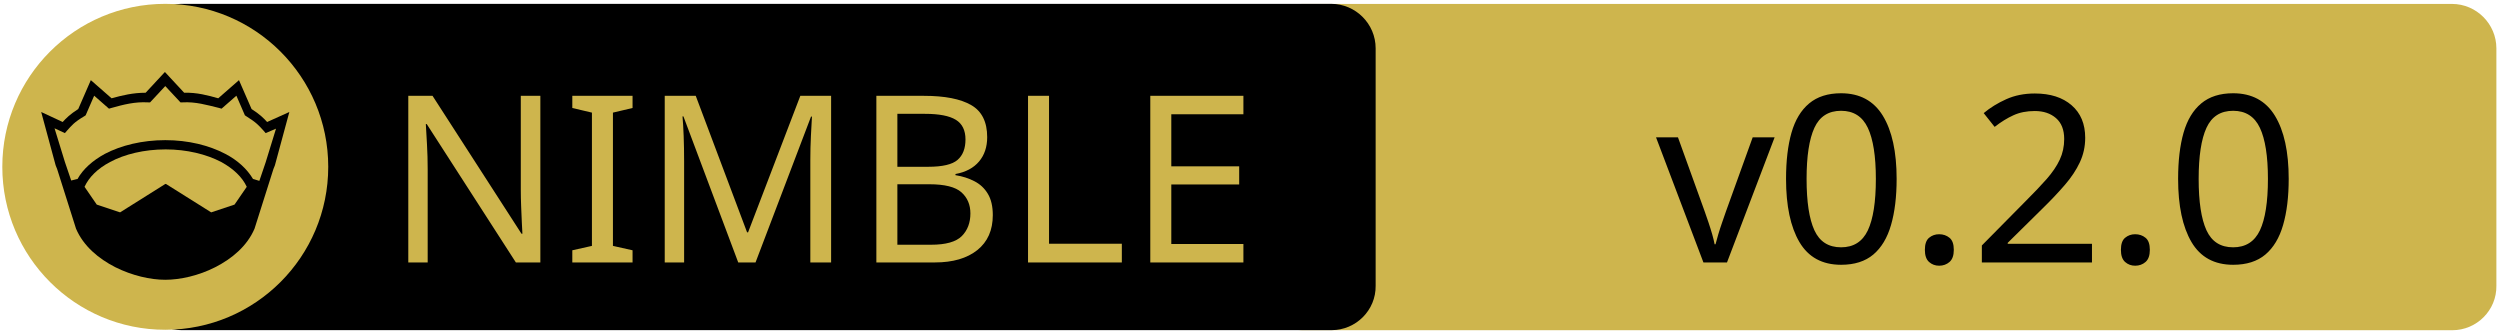
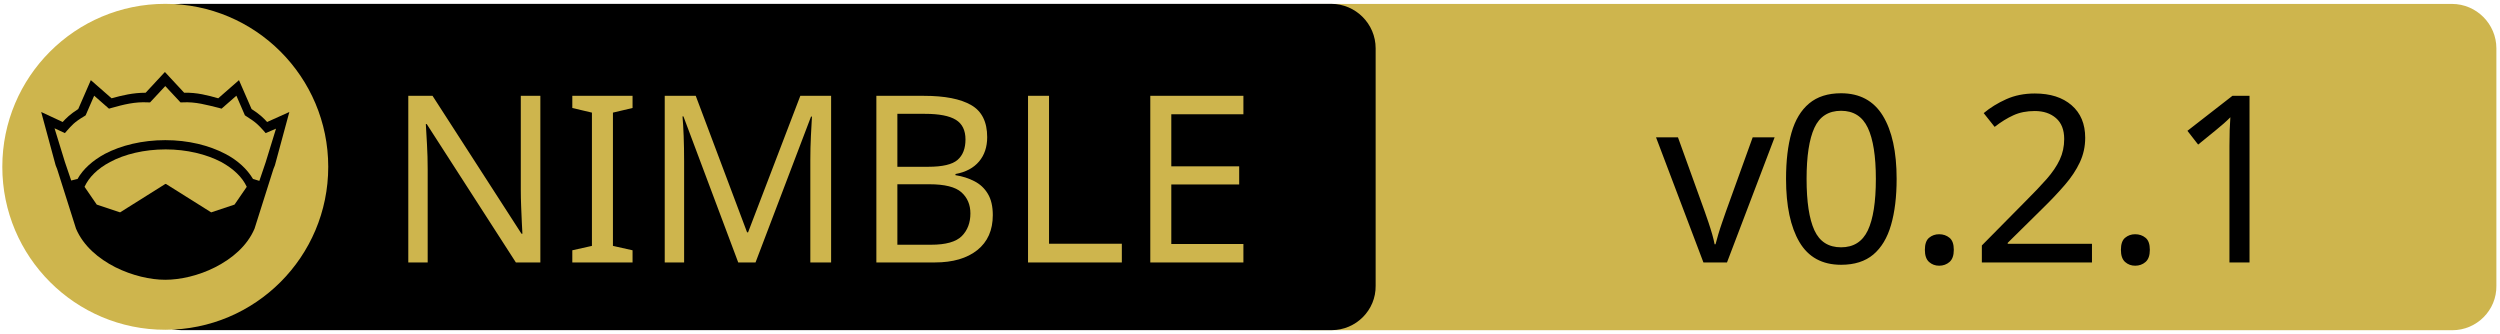
<svg xmlns="http://www.w3.org/2000/svg" xmlns:xlink="http://www.w3.org/1999/xlink" width="675" height="90" xml:space="preserve" version="1.1">
  <a xlink:href="https://github.com/telatin/gzfast">
    <g>
      <path fill="#CEB54D" id="svg_15" d="m662.123,89.159l-310.5,0c-6.6,0 -12,-5.4 -12,-12l0,-64.1c0,-6.6 5.4,-12 12,-12l310.4,0c6.6,0 12,5.4 12,12l0,64.1c0.1,6.6 -5.3,12 -11.9,12z" />
      <path id="svg_1" d="m359.524,89.139l-310.5,0c-6.6,0 -12,-5.4 -12,-12l0,-64.1c0,-6.6 5.4,-12 12,-12l310.4,0c6.6,0 12,5.4 12,12l0,64.1c0.1,6.6 -5.3,12 -11.9,12z" />
      <rect id="svg_2" fill="none" height="45.9" width="315.3" class="st0" y="24.539" x="60.224" />
      <circle id="svg_4" fill="#CEB54D" r="44" cy="45.039" cx="44.624" class="st1" />
      <g id="XMLID_4_">
        <path id="svg_5" d="m78.124,30.239l-3.9,14.4l-0.4,1l-5.1,16.1c0,0 0,0 0,0c-2,4.7 -6.1,8.1 -10.6,10.4c-4.5,2.3 -9.5,3.4 -13.5,3.4c-4,0 -8.9,-1.1 -13.5,-3.4c-4.5,-2.3 -8.6,-5.7 -10.6,-10.4c0,0 0,0 0,0l-5.1,-16.1l-0.4,-1l-3.9,-14.4l5.8,2.7c0.9,-1 2,-2.1 4.2,-3.5l3.4,-7.8l5.6,4.9c2.9,-0.8 5.8,-1.5 9.2,-1.5l5.2,-5.6l5.2,5.6c3.4,-0.1 6.4,0.7 9.2,1.5l5.6,-4.9l3.4,7.8c2.2,1.4 3.3,2.5 4.2,3.5l6,-2.7z" />
        <g id="XMLID_6_">
          <g id="svg_6">
            <path id="svg_7" fill="#CEB54D" d="m66.624,50.439l-3.3,4.8l-6.3,2.1l-12.1,-7.6c-0.1,-0.1 -0.3,-0.1 -0.4,0l-12.1,7.6l-6.3,-2.1l-3.3,-4.8c1.2,-2.6 3.5,-4.9 6.9,-6.7c3.9,-2.1 9.2,-3.4 15,-3.4c5.7,0 11,1.3 15,3.4c3.3,1.8 5.7,4.1 6.9,6.7z" class="st1" />
          </g>
          <g id="svg_8" />
        </g>
        <g id="XMLID_5_">
          <g id="svg_9">
            <path id="svg_10" fill="#CEB54D" d="m74.524,34.739l-2.8,9.1l-1.7,5l-1.6,-0.5c0,0 -0.1,0 -0.1,0c-1.6,-2.7 -4.2,-5.1 -7.5,-6.8c-4.4,-2.3 -10,-3.7 -16.2,-3.7c-6.2,0 -11.9,1.4 -16.3,3.7c-3.3,1.8 -5.9,4.1 -7.4,6.8c0,0 -0.1,0 -0.1,0l-1.6,0.4l-1.7,-5l-2.8,-9.1l2.8,1.3l0.6,-0.7c1.2,-1.3 1.8,-2.2 4.7,-3.9l0.3,-0.2l2.3,-5.3l4,3.5l0.7,-0.2c3.2,-0.9 6.3,-1.7 9.8,-1.5l0.6,0l4.1,-4.4l4.1,4.4l0.6,0c3.5,-0.2 6.5,0.7 9.8,1.5l0.7,0.2l4,-3.5l2.3,5.3l0.3,0.2c2.9,1.8 3.5,2.6 4.7,3.9l0.6,0.7l2.8,-1.2z" class="st1" />
          </g>
          <g id="svg_11" />
        </g>
      </g>
      <text x="-442" y="-350.021" id="svg_16" font-size="63px" font-family="'PT Sans Caption', 'Tahoma', 'Helvetica Neue Medium', 'PT Sans', sans-serif" fill="#CEB54D" class="st1 st2 st3" transform="matrix(1 0 0 1 546.13 420.879)">NIMBLE</text>
-       <text x="-99.0" y="-350.012" id="svg_17" font-size="63.012px" font-family="'PT Sans Caption', 'Tahoma', 'Helvetica Neue Medium', 'PT Sans', sans-serif" fill="#000000" class="st1 st2 st3" transform="matrix(1 0 0 1 546.13 420.879)">v0.2.0</text>
+       <text x="-99.0" y="-350.012" id="svg_17" font-size="63.012px" font-family="'PT Sans Caption', 'Tahoma', 'Helvetica Neue Medium', 'PT Sans', sans-serif" fill="#000000" class="st1 st2 st3" transform="matrix(1 0 0 1 546.13 420.879)">v0.2.1</text>
    </g>
  </a>
</svg>
